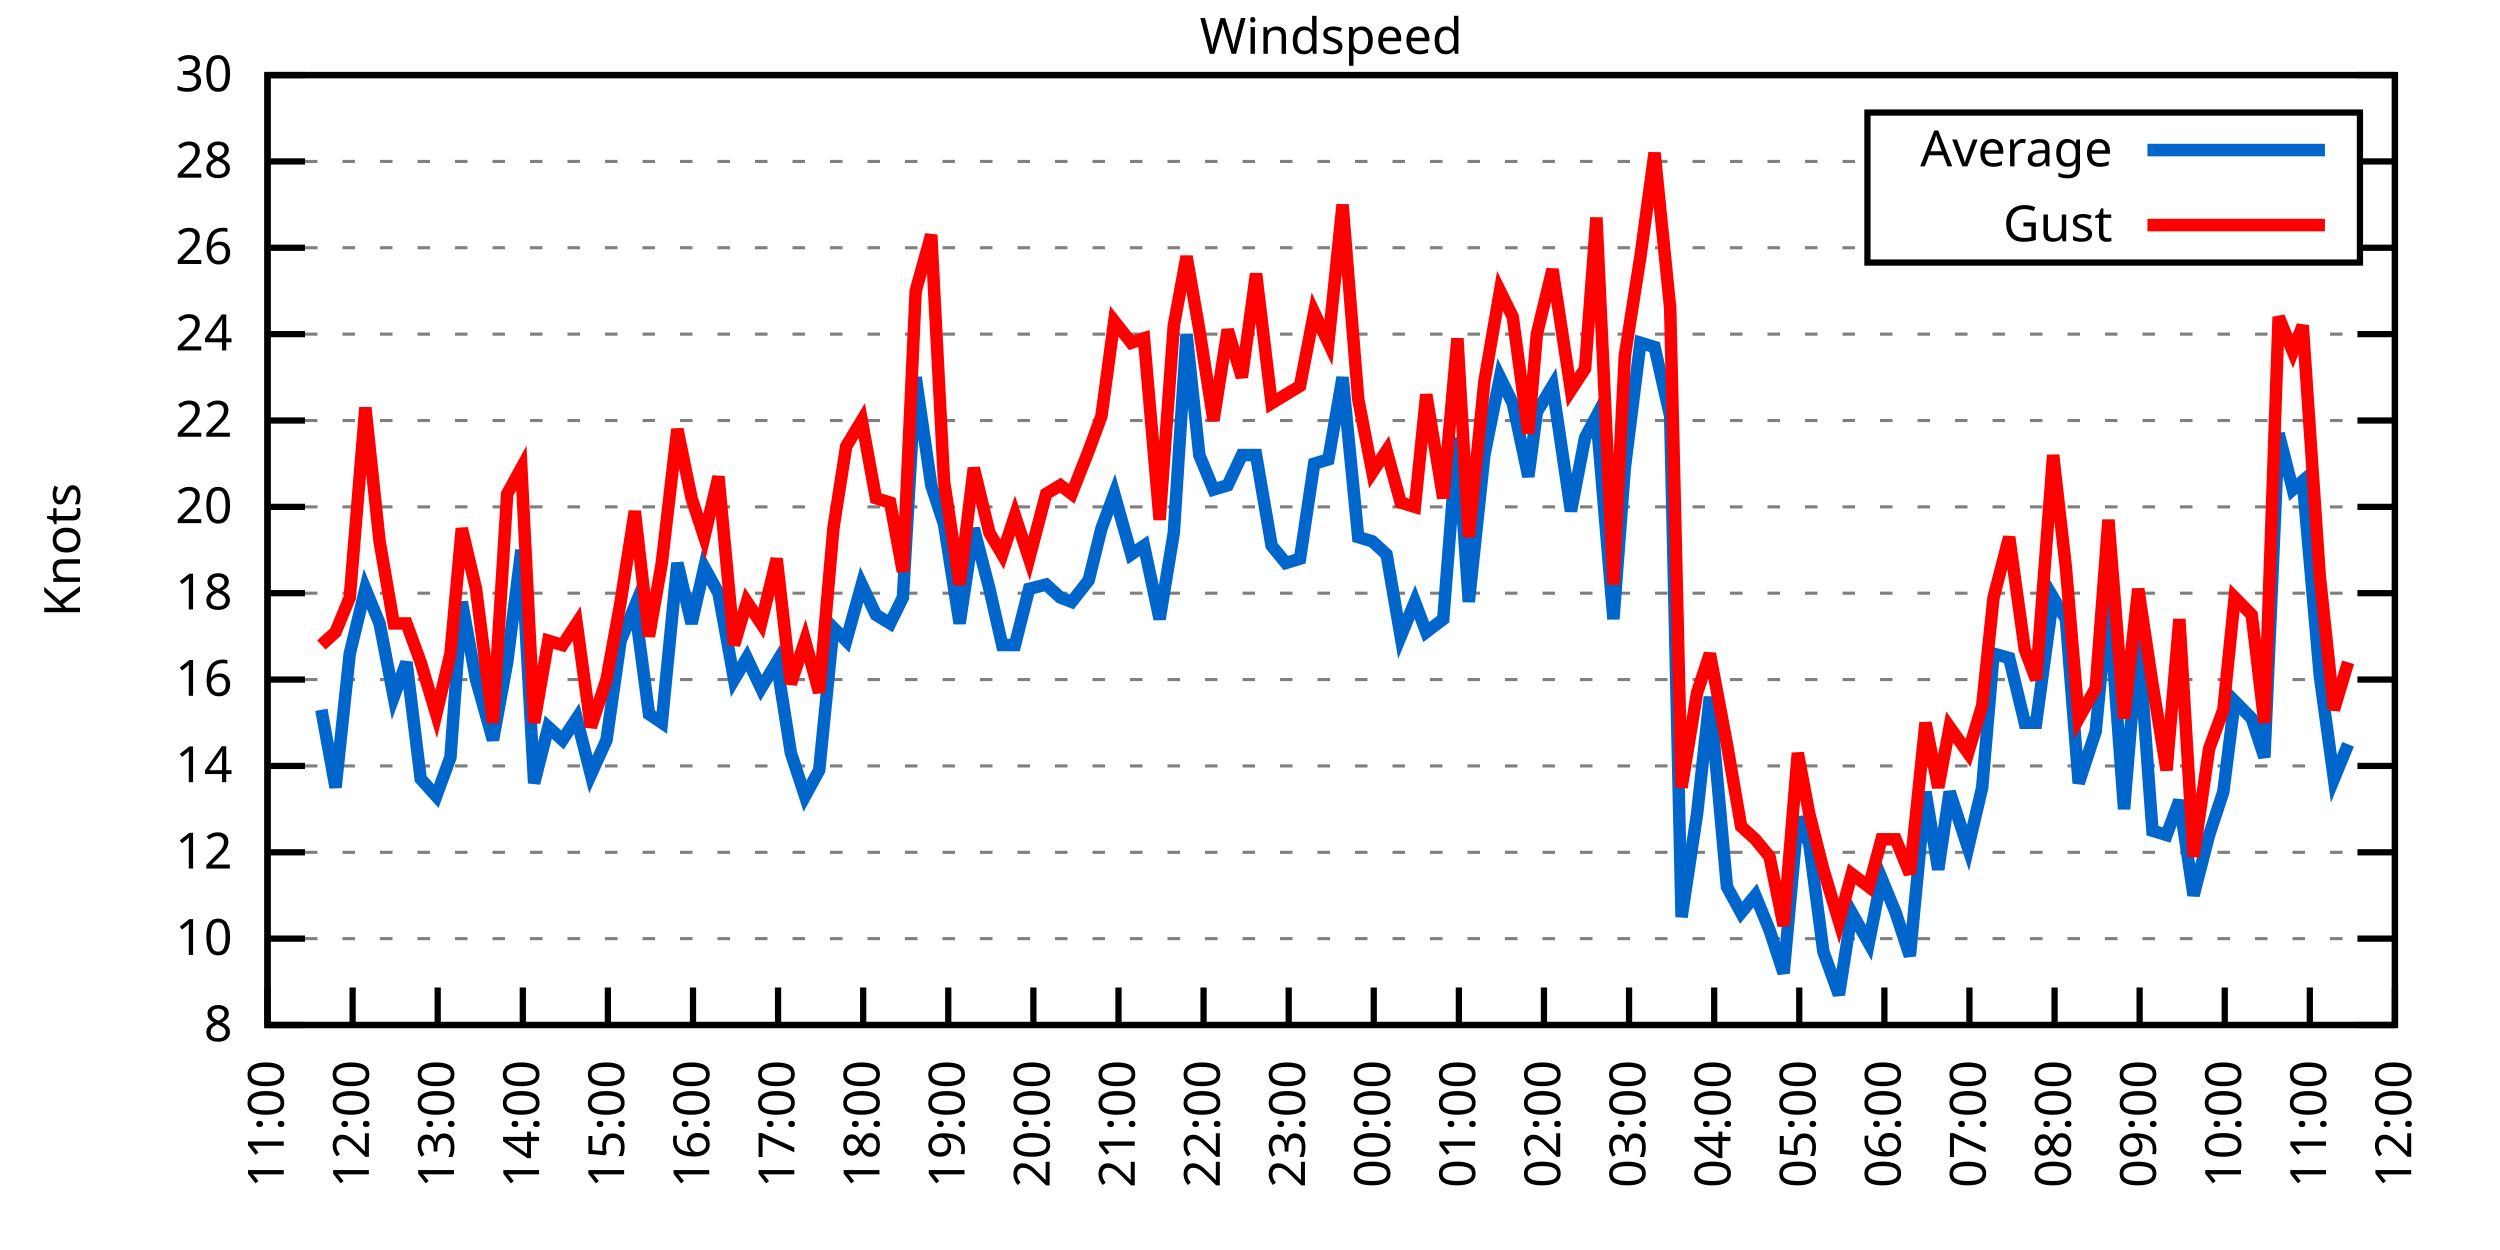
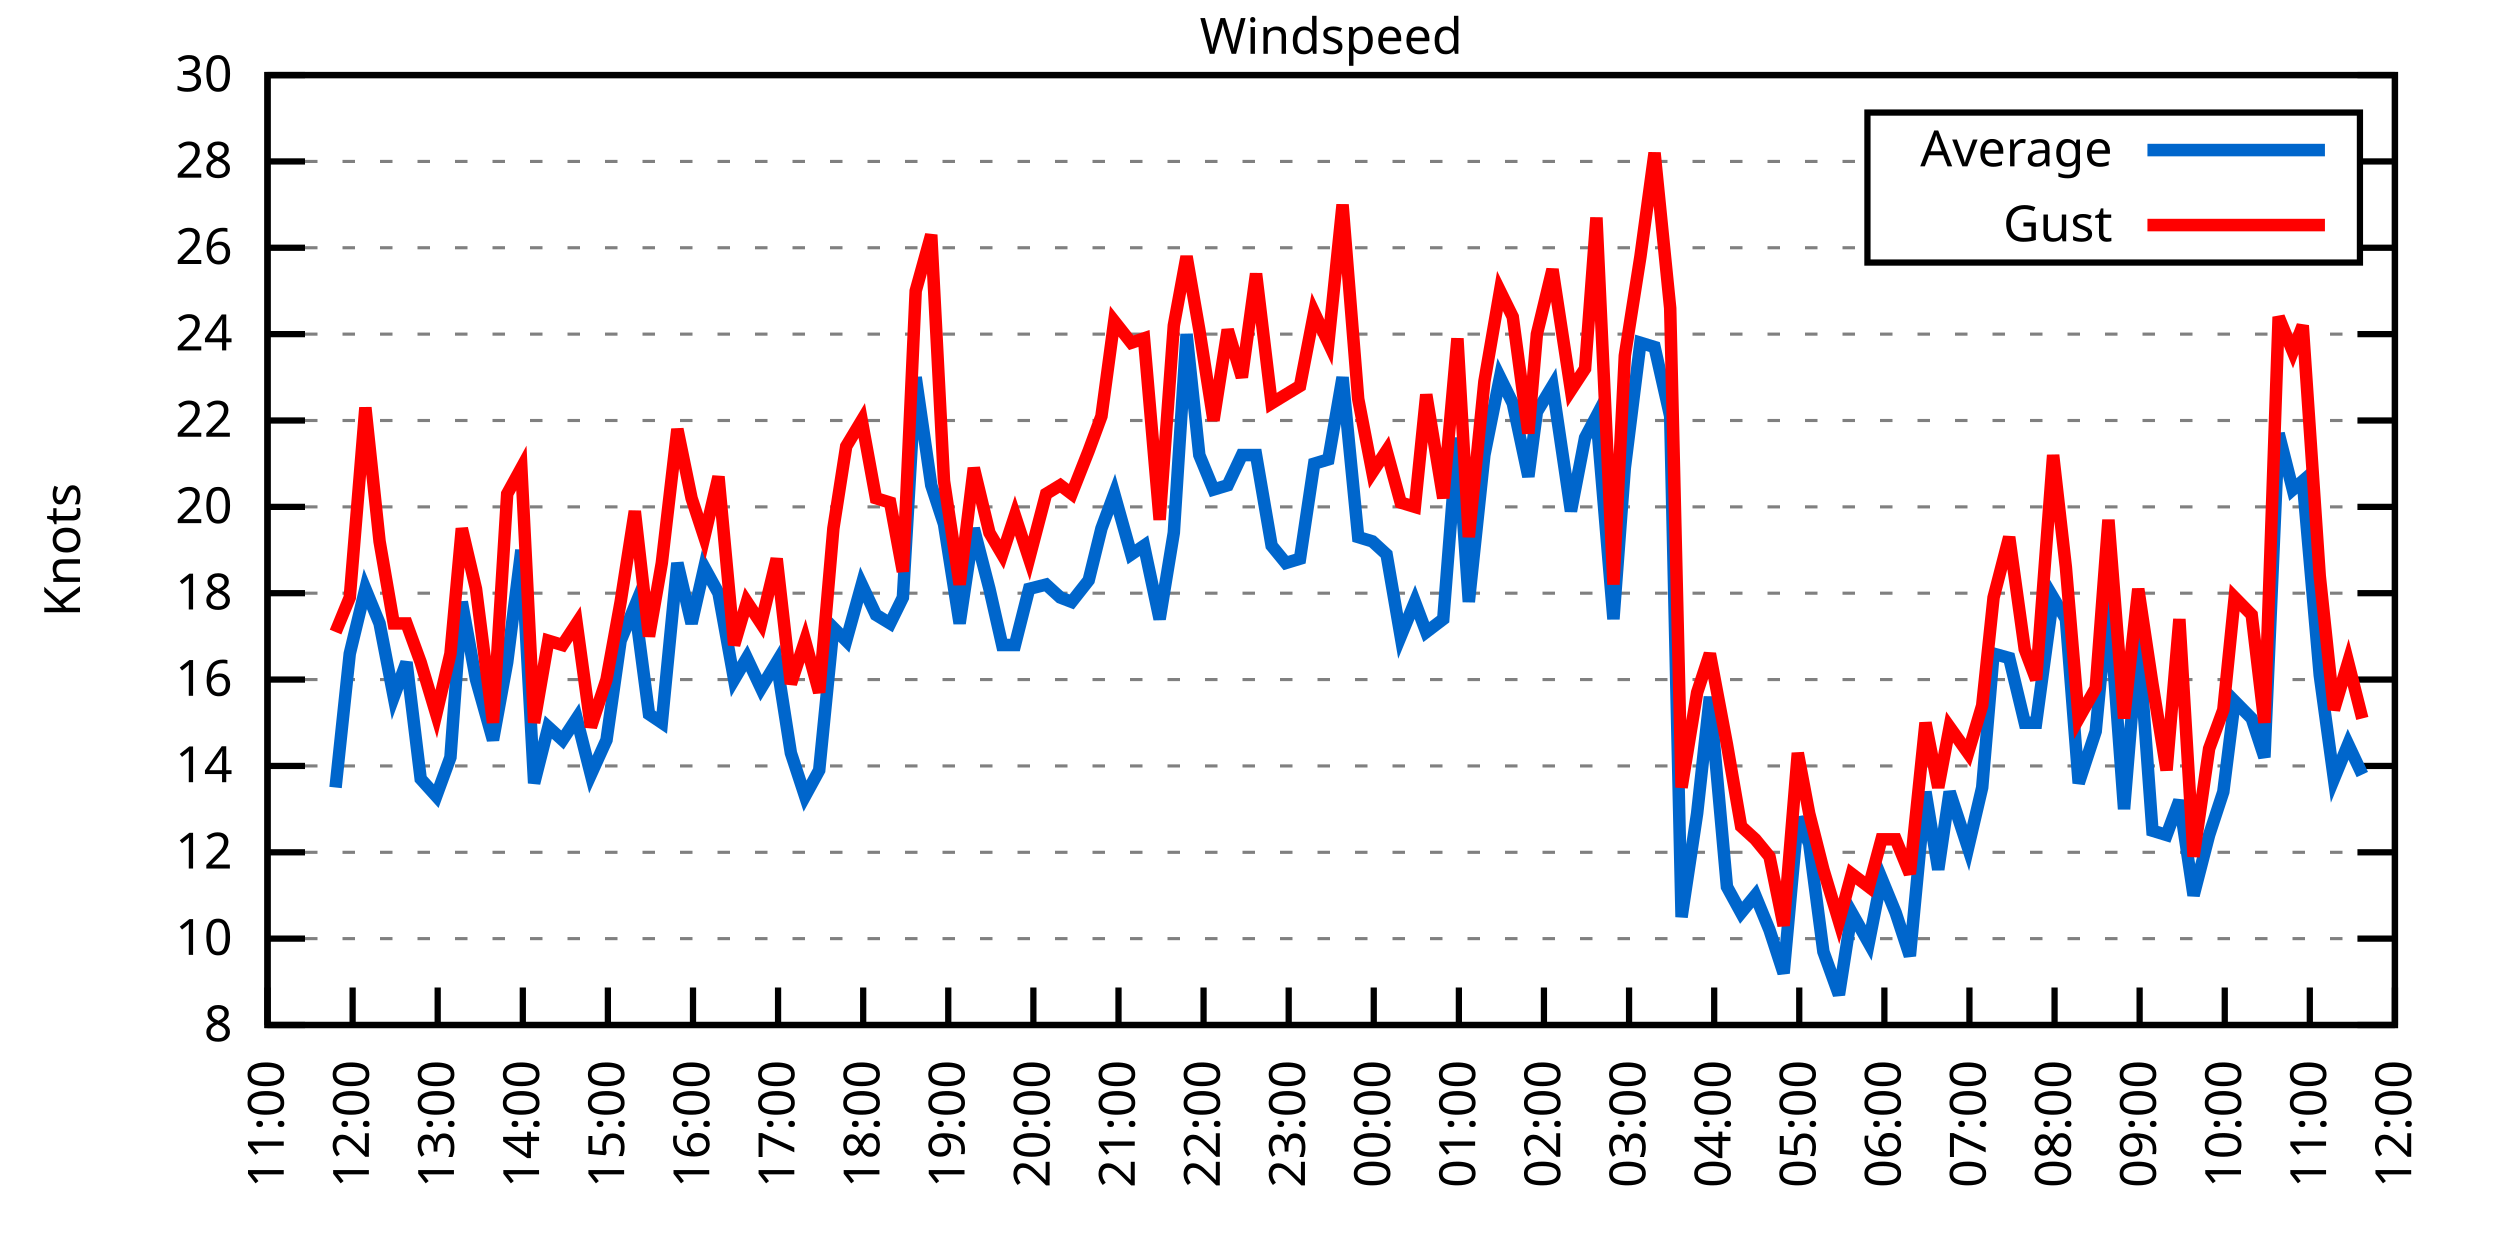
<svg xmlns="http://www.w3.org/2000/svg" xmlns:xlink="http://www.w3.org/1999/xlink" width="400" height="200" viewBox="0 0 400 200">
  <g id="gnuplot_canvas">
    <rect x="0" y="0" width="400" height="200" fill="none" />
    <defs>
      <circle id="gpDot" r="0.5" stroke-width="0.5" stroke="currentColor" />
      <path id="gpPt0" stroke-width="0.333" stroke="currentColor" d="M-1,0 h2 M0,-1 v2" />
      <path id="gpPt1" stroke-width="0.333" stroke="currentColor" d="M-1,-1 L1,1 M1,-1 L-1,1" />
      <path id="gpPt2" stroke-width="0.333" stroke="currentColor" d="M-1,0 L1,0 M0,-1 L0,1 M-1,-1 L1,1 M-1,1 L1,-1" />
      <rect id="gpPt3" stroke-width="0.333" stroke="currentColor" x="-1" y="-1" width="2" height="2" />
      <rect id="gpPt4" stroke-width="0.333" stroke="currentColor" fill="currentColor" x="-1" y="-1" width="2" height="2" />
      <circle id="gpPt5" stroke-width="0.333" stroke="currentColor" cx="0" cy="0" r="1" />
      <use xlink:href="#gpPt5" id="gpPt6" fill="currentColor" stroke="none" />
      <path id="gpPt7" stroke-width="0.333" stroke="currentColor" d="M0,-1.33 L-1.33,0.67 L1.33,0.67 z" />
      <use xlink:href="#gpPt7" id="gpPt8" fill="currentColor" stroke="none" />
      <use xlink:href="#gpPt7" id="gpPt9" stroke="currentColor" transform="rotate(180)" />
      <use xlink:href="#gpPt9" id="gpPt10" fill="currentColor" stroke="none" />
      <use xlink:href="#gpPt3" id="gpPt11" stroke="currentColor" transform="rotate(45)" />
      <use xlink:href="#gpPt11" id="gpPt12" fill="currentColor" stroke="none" />
      <path id="gpPt13" stroke-width="0.333" stroke="currentColor" d="M0,1.330 L1.265,0.411 L0.782,-1.067 L-0.782,-1.076 L-1.265,0.411 z" />
      <use xlink:href="#gpPt13" id="gpPt14" fill="currentColor" stroke="none" />
      <filter id="textbox" filterUnits="objectBoundingBox" x="0" y="0" height="1" width="1">
        <feFlood flood-color="white" flood-opacity="1" result="bgnd" />
        <feComposite in="SourceGraphic" in2="bgnd" operator="atop" />
      </filter>
      <filter id="greybox" filterUnits="objectBoundingBox" x="0" y="0" height="1" width="1">
        <feFlood flood-color="lightgrey" flood-opacity="1" result="grey" />
        <feComposite in="SourceGraphic" in2="grey" operator="atop" />
      </filter>
    </defs>
    <g fill="none" color="white" stroke="currentColor" stroke-width="1.00" stroke-linecap="butt" stroke-linejoin="miter">
</g>
    <g fill="none" color="black" stroke="currentColor" stroke-width="1.00" stroke-linecap="butt" stroke-linejoin="miter">
      <g stroke="none" shape-rendering="crispEdges">
        <polygon fill="rgb(255, 255, 255)" points="42.80,164.00 383.18,164.00 383.18,12.02 42.80,12.02 " />
      </g>
    </g>
    <g fill="none" color="black" stroke="currentColor" stroke-width="1.00" stroke-linecap="butt" stroke-linejoin="miter">
</g>
    <g fill="none" color="black" stroke="black" stroke-width="0.50" stroke-linecap="butt" stroke-linejoin="miter">
</g>
    <g fill="none" color="gray" stroke="currentColor" stroke-width="0.50" stroke-linecap="butt" stroke-linejoin="miter">
      <path stroke="gray" stroke-dasharray="2,4" class="gridline" d="M42.80,164.00 L383.19,164.00  " />
    </g>
    <g fill="none" color="gray" stroke="gray" stroke-width="1.00" stroke-linecap="butt" stroke-linejoin="miter">
</g>
    <g fill="none" color="black" stroke="currentColor" stroke-width="1.00" stroke-linecap="butt" stroke-linejoin="miter">
      <path stroke="black" d="M42.80,164.00 L48.80,164.00 M383.19,164.00 L377.19,164.00  " />
      <g transform="translate(37.20,166.60)" stroke="none" fill="black" font-family="Sans" font-size="8.00" text-anchor="end">
        <text>
          <tspan font-family="Sans"> 8</tspan>
        </text>
      </g>
    </g>
    <g fill="none" color="black" stroke="currentColor" stroke-width="1.00" stroke-linecap="butt" stroke-linejoin="miter">
</g>
    <g fill="none" color="black" stroke="black" stroke-width="0.50" stroke-linecap="butt" stroke-linejoin="miter">
</g>
    <g fill="none" color="gray" stroke="currentColor" stroke-width="0.50" stroke-linecap="butt" stroke-linejoin="miter">
      <path stroke="gray" stroke-dasharray="2,4" class="gridline" d="M42.80,150.18 L383.19,150.18  " />
    </g>
    <g fill="none" color="gray" stroke="gray" stroke-width="1.00" stroke-linecap="butt" stroke-linejoin="miter">
</g>
    <g fill="none" color="black" stroke="currentColor" stroke-width="1.00" stroke-linecap="butt" stroke-linejoin="miter">
      <path stroke="black" d="M42.80,150.18 L48.80,150.18 M383.19,150.18 L377.19,150.18  " />
      <g transform="translate(37.20,152.78)" stroke="none" fill="black" font-family="Sans" font-size="8.00" text-anchor="end">
        <text>
          <tspan font-family="Sans"> 10</tspan>
        </text>
      </g>
    </g>
    <g fill="none" color="black" stroke="currentColor" stroke-width="1.00" stroke-linecap="butt" stroke-linejoin="miter">
</g>
    <g fill="none" color="black" stroke="black" stroke-width="0.50" stroke-linecap="butt" stroke-linejoin="miter">
</g>
    <g fill="none" color="gray" stroke="currentColor" stroke-width="0.50" stroke-linecap="butt" stroke-linejoin="miter">
      <path stroke="gray" stroke-dasharray="2,4" class="gridline" d="M42.80,136.37 L383.19,136.37  " />
    </g>
    <g fill="none" color="gray" stroke="gray" stroke-width="1.00" stroke-linecap="butt" stroke-linejoin="miter">
</g>
    <g fill="none" color="black" stroke="currentColor" stroke-width="1.00" stroke-linecap="butt" stroke-linejoin="miter">
      <path stroke="black" d="M42.80,136.37 L48.80,136.37 M383.19,136.37 L377.19,136.37  " />
      <g transform="translate(37.20,138.97)" stroke="none" fill="black" font-family="Sans" font-size="8.00" text-anchor="end">
        <text>
          <tspan font-family="Sans"> 12</tspan>
        </text>
      </g>
    </g>
    <g fill="none" color="black" stroke="currentColor" stroke-width="1.00" stroke-linecap="butt" stroke-linejoin="miter">
</g>
    <g fill="none" color="black" stroke="black" stroke-width="0.50" stroke-linecap="butt" stroke-linejoin="miter">
</g>
    <g fill="none" color="gray" stroke="currentColor" stroke-width="0.50" stroke-linecap="butt" stroke-linejoin="miter">
      <path stroke="gray" stroke-dasharray="2,4" class="gridline" d="M42.80,122.55 L383.19,122.55  " />
    </g>
    <g fill="none" color="gray" stroke="gray" stroke-width="1.00" stroke-linecap="butt" stroke-linejoin="miter">
</g>
    <g fill="none" color="black" stroke="currentColor" stroke-width="1.00" stroke-linecap="butt" stroke-linejoin="miter">
      <path stroke="black" d="M42.80,122.55 L48.80,122.55 M383.19,122.55 L377.19,122.55  " />
      <g transform="translate(37.20,125.15)" stroke="none" fill="black" font-family="Sans" font-size="8.00" text-anchor="end">
        <text>
          <tspan font-family="Sans"> 14</tspan>
        </text>
      </g>
    </g>
    <g fill="none" color="black" stroke="currentColor" stroke-width="1.00" stroke-linecap="butt" stroke-linejoin="miter">
</g>
    <g fill="none" color="black" stroke="black" stroke-width="0.50" stroke-linecap="butt" stroke-linejoin="miter">
</g>
    <g fill="none" color="gray" stroke="currentColor" stroke-width="0.50" stroke-linecap="butt" stroke-linejoin="miter">
      <path stroke="gray" stroke-dasharray="2,4" class="gridline" d="M42.80,108.73 L383.19,108.73  " />
    </g>
    <g fill="none" color="gray" stroke="gray" stroke-width="1.00" stroke-linecap="butt" stroke-linejoin="miter">
</g>
    <g fill="none" color="black" stroke="currentColor" stroke-width="1.00" stroke-linecap="butt" stroke-linejoin="miter">
      <path stroke="black" d="M42.80,108.73 L48.80,108.73 M383.19,108.73 L377.19,108.73  " />
      <g transform="translate(37.20,111.33)" stroke="none" fill="black" font-family="Sans" font-size="8.00" text-anchor="end">
        <text>
          <tspan font-family="Sans"> 16</tspan>
        </text>
      </g>
    </g>
    <g fill="none" color="black" stroke="currentColor" stroke-width="1.00" stroke-linecap="butt" stroke-linejoin="miter">
</g>
    <g fill="none" color="black" stroke="black" stroke-width="0.50" stroke-linecap="butt" stroke-linejoin="miter">
</g>
    <g fill="none" color="gray" stroke="currentColor" stroke-width="0.50" stroke-linecap="butt" stroke-linejoin="miter">
      <path stroke="gray" stroke-dasharray="2,4" class="gridline" d="M42.80,94.91 L383.19,94.91  " />
    </g>
    <g fill="none" color="gray" stroke="gray" stroke-width="1.00" stroke-linecap="butt" stroke-linejoin="miter">
</g>
    <g fill="none" color="black" stroke="currentColor" stroke-width="1.00" stroke-linecap="butt" stroke-linejoin="miter">
      <path stroke="black" d="M42.80,94.91 L48.80,94.91 M383.19,94.91 L377.19,94.91  " />
      <g transform="translate(37.20,97.51)" stroke="none" fill="black" font-family="Sans" font-size="8.00" text-anchor="end">
        <text>
          <tspan font-family="Sans"> 18</tspan>
        </text>
      </g>
    </g>
    <g fill="none" color="black" stroke="currentColor" stroke-width="1.00" stroke-linecap="butt" stroke-linejoin="miter">
</g>
    <g fill="none" color="black" stroke="black" stroke-width="0.50" stroke-linecap="butt" stroke-linejoin="miter">
</g>
    <g fill="none" color="gray" stroke="currentColor" stroke-width="0.50" stroke-linecap="butt" stroke-linejoin="miter">
      <path stroke="gray" stroke-dasharray="2,4" class="gridline" d="M42.80,81.10 L383.19,81.10  " />
    </g>
    <g fill="none" color="gray" stroke="gray" stroke-width="1.00" stroke-linecap="butt" stroke-linejoin="miter">
</g>
    <g fill="none" color="black" stroke="currentColor" stroke-width="1.00" stroke-linecap="butt" stroke-linejoin="miter">
      <path stroke="black" d="M42.80,81.10 L48.80,81.10 M383.19,81.10 L377.19,81.10  " />
      <g transform="translate(37.20,83.70)" stroke="none" fill="black" font-family="Sans" font-size="8.00" text-anchor="end">
        <text>
          <tspan font-family="Sans"> 20</tspan>
        </text>
      </g>
    </g>
    <g fill="none" color="black" stroke="currentColor" stroke-width="1.00" stroke-linecap="butt" stroke-linejoin="miter">
</g>
    <g fill="none" color="black" stroke="black" stroke-width="0.50" stroke-linecap="butt" stroke-linejoin="miter">
</g>
    <g fill="none" color="gray" stroke="currentColor" stroke-width="0.50" stroke-linecap="butt" stroke-linejoin="miter">
      <path stroke="gray" stroke-dasharray="2,4" class="gridline" d="M42.80,67.28 L383.19,67.28  " />
    </g>
    <g fill="none" color="gray" stroke="gray" stroke-width="1.00" stroke-linecap="butt" stroke-linejoin="miter">
</g>
    <g fill="none" color="black" stroke="currentColor" stroke-width="1.00" stroke-linecap="butt" stroke-linejoin="miter">
      <path stroke="black" d="M42.80,67.28 L48.80,67.28 M383.19,67.28 L377.19,67.28  " />
      <g transform="translate(37.20,69.88)" stroke="none" fill="black" font-family="Sans" font-size="8.00" text-anchor="end">
        <text>
          <tspan font-family="Sans"> 22</tspan>
        </text>
      </g>
    </g>
    <g fill="none" color="black" stroke="currentColor" stroke-width="1.00" stroke-linecap="butt" stroke-linejoin="miter">
</g>
    <g fill="none" color="black" stroke="black" stroke-width="0.50" stroke-linecap="butt" stroke-linejoin="miter">
</g>
    <g fill="none" color="gray" stroke="currentColor" stroke-width="0.50" stroke-linecap="butt" stroke-linejoin="miter">
      <path stroke="gray" stroke-dasharray="2,4" class="gridline" d="M42.80,53.46 L383.19,53.46  " />
    </g>
    <g fill="none" color="gray" stroke="gray" stroke-width="1.00" stroke-linecap="butt" stroke-linejoin="miter">
</g>
    <g fill="none" color="black" stroke="currentColor" stroke-width="1.00" stroke-linecap="butt" stroke-linejoin="miter">
      <path stroke="black" d="M42.80,53.46 L48.80,53.46 M383.19,53.46 L377.19,53.46  " />
      <g transform="translate(37.20,56.06)" stroke="none" fill="black" font-family="Sans" font-size="8.00" text-anchor="end">
        <text>
          <tspan font-family="Sans"> 24</tspan>
        </text>
      </g>
    </g>
    <g fill="none" color="black" stroke="currentColor" stroke-width="1.00" stroke-linecap="butt" stroke-linejoin="miter">
</g>
    <g fill="none" color="black" stroke="black" stroke-width="0.50" stroke-linecap="butt" stroke-linejoin="miter">
</g>
    <g fill="none" color="gray" stroke="currentColor" stroke-width="0.50" stroke-linecap="butt" stroke-linejoin="miter">
      <path stroke="gray" stroke-dasharray="2,4" class="gridline" d="M42.80,39.64 L298.79,39.64 M377.59,39.64 L383.19,39.64  " />
    </g>
    <g fill="none" color="gray" stroke="gray" stroke-width="1.00" stroke-linecap="butt" stroke-linejoin="miter">
</g>
    <g fill="none" color="black" stroke="currentColor" stroke-width="1.00" stroke-linecap="butt" stroke-linejoin="miter">
      <path stroke="black" d="M42.80,39.64 L48.80,39.64 M383.19,39.64 L377.19,39.64  " />
      <g transform="translate(37.20,42.24)" stroke="none" fill="black" font-family="Sans" font-size="8.00" text-anchor="end">
        <text>
          <tspan font-family="Sans"> 26</tspan>
        </text>
      </g>
    </g>
    <g fill="none" color="black" stroke="currentColor" stroke-width="1.00" stroke-linecap="butt" stroke-linejoin="miter">
</g>
    <g fill="none" color="black" stroke="black" stroke-width="0.50" stroke-linecap="butt" stroke-linejoin="miter">
</g>
    <g fill="none" color="gray" stroke="currentColor" stroke-width="0.50" stroke-linecap="butt" stroke-linejoin="miter">
      <path stroke="gray" stroke-dasharray="2,4" class="gridline" d="M42.80,25.83 L298.79,25.83 M377.59,25.83 L383.19,25.83  " />
    </g>
    <g fill="none" color="gray" stroke="gray" stroke-width="1.00" stroke-linecap="butt" stroke-linejoin="miter">
</g>
    <g fill="none" color="black" stroke="currentColor" stroke-width="1.00" stroke-linecap="butt" stroke-linejoin="miter">
      <path stroke="black" d="M42.80,25.83 L48.80,25.83 M383.19,25.83 L377.19,25.83  " />
      <g transform="translate(37.20,28.43)" stroke="none" fill="black" font-family="Sans" font-size="8.00" text-anchor="end">
        <text>
          <tspan font-family="Sans"> 28</tspan>
        </text>
      </g>
    </g>
    <g fill="none" color="black" stroke="currentColor" stroke-width="1.00" stroke-linecap="butt" stroke-linejoin="miter">
</g>
    <g fill="none" color="black" stroke="black" stroke-width="0.50" stroke-linecap="butt" stroke-linejoin="miter">
</g>
    <g fill="none" color="gray" stroke="currentColor" stroke-width="0.50" stroke-linecap="butt" stroke-linejoin="miter">
      <path stroke="gray" stroke-dasharray="2,4" class="gridline" d="M42.80,12.01 L383.19,12.01  " />
    </g>
    <g fill="none" color="gray" stroke="gray" stroke-width="1.00" stroke-linecap="butt" stroke-linejoin="miter">
</g>
    <g fill="none" color="black" stroke="currentColor" stroke-width="1.00" stroke-linecap="butt" stroke-linejoin="miter">
      <path stroke="black" d="M42.80,12.01 L48.80,12.01 M383.19,12.01 L377.19,12.01  " />
      <g transform="translate(37.20,14.61)" stroke="none" fill="black" font-family="Sans" font-size="8.00" text-anchor="end">
        <text>
          <tspan font-family="Sans"> 30</tspan>
        </text>
      </g>
    </g>
    <g fill="none" color="black" stroke="currentColor" stroke-width="1.00" stroke-linecap="butt" stroke-linejoin="miter">
      <path stroke="black" d="M42.80,164.00 L42.80,158.00  " />
      <g transform="translate(45.40,169.60) rotate(270.00)" stroke="none" fill="black" font-family="Sans" font-size="8.00" text-anchor="end">
        <text>
          <tspan font-family="Sans">11:00</tspan>
        </text>
      </g>
    </g>
    <g fill="none" color="black" stroke="currentColor" stroke-width="1.00" stroke-linecap="butt" stroke-linejoin="miter">
      <path stroke="black" d="M56.42,164.00 L56.42,158.00  " />
      <g transform="translate(59.02,169.60) rotate(270.00)" stroke="none" fill="black" font-family="Sans" font-size="8.00" text-anchor="end">
        <text>
          <tspan font-family="Sans">12:00</tspan>
        </text>
      </g>
    </g>
    <g fill="none" color="black" stroke="currentColor" stroke-width="1.00" stroke-linecap="butt" stroke-linejoin="miter">
      <path stroke="black" d="M70.03,164.00 L70.03,158.00  " />
      <g transform="translate(72.63,169.60) rotate(270.00)" stroke="none" fill="black" font-family="Sans" font-size="8.00" text-anchor="end">
        <text>
          <tspan font-family="Sans">13:00</tspan>
        </text>
      </g>
    </g>
    <g fill="none" color="black" stroke="currentColor" stroke-width="1.00" stroke-linecap="butt" stroke-linejoin="miter">
      <path stroke="black" d="M83.65,164.00 L83.65,158.00  " />
      <g transform="translate(86.25,169.60) rotate(270.00)" stroke="none" fill="black" font-family="Sans" font-size="8.00" text-anchor="end">
        <text>
          <tspan font-family="Sans">14:00</tspan>
        </text>
      </g>
    </g>
    <g fill="none" color="black" stroke="currentColor" stroke-width="1.00" stroke-linecap="butt" stroke-linejoin="miter">
      <path stroke="black" d="M97.26,164.00 L97.26,158.00  " />
      <g transform="translate(99.86,169.60) rotate(270.00)" stroke="none" fill="black" font-family="Sans" font-size="8.00" text-anchor="end">
        <text>
          <tspan font-family="Sans">15:00</tspan>
        </text>
      </g>
    </g>
    <g fill="none" color="black" stroke="currentColor" stroke-width="1.00" stroke-linecap="butt" stroke-linejoin="miter">
      <path stroke="black" d="M110.88,164.00 L110.88,158.00  " />
      <g transform="translate(113.48,169.60) rotate(270.00)" stroke="none" fill="black" font-family="Sans" font-size="8.00" text-anchor="end">
        <text>
          <tspan font-family="Sans">16:00</tspan>
        </text>
      </g>
    </g>
    <g fill="none" color="black" stroke="currentColor" stroke-width="1.00" stroke-linecap="butt" stroke-linejoin="miter">
      <path stroke="black" d="M124.49,164.00 L124.49,158.00  " />
      <g transform="translate(127.09,169.60) rotate(270.00)" stroke="none" fill="black" font-family="Sans" font-size="8.00" text-anchor="end">
        <text>
          <tspan font-family="Sans">17:00</tspan>
        </text>
      </g>
    </g>
    <g fill="none" color="black" stroke="currentColor" stroke-width="1.00" stroke-linecap="butt" stroke-linejoin="miter">
      <path stroke="black" d="M138.11,164.00 L138.11,158.00  " />
      <g transform="translate(140.71,169.60) rotate(270.00)" stroke="none" fill="black" font-family="Sans" font-size="8.00" text-anchor="end">
        <text>
          <tspan font-family="Sans">18:00</tspan>
        </text>
      </g>
    </g>
    <g fill="none" color="black" stroke="currentColor" stroke-width="1.00" stroke-linecap="butt" stroke-linejoin="miter">
      <path stroke="black" d="M151.72,164.00 L151.72,158.00  " />
      <g transform="translate(154.32,169.60) rotate(270.00)" stroke="none" fill="black" font-family="Sans" font-size="8.00" text-anchor="end">
        <text>
          <tspan font-family="Sans">19:00</tspan>
        </text>
      </g>
    </g>
    <g fill="none" color="black" stroke="currentColor" stroke-width="1.00" stroke-linecap="butt" stroke-linejoin="miter">
      <path stroke="black" d="M165.34,164.00 L165.34,158.00  " />
      <g transform="translate(167.94,169.60) rotate(270.00)" stroke="none" fill="black" font-family="Sans" font-size="8.00" text-anchor="end">
        <text>
          <tspan font-family="Sans">20:00</tspan>
        </text>
      </g>
    </g>
    <g fill="none" color="black" stroke="currentColor" stroke-width="1.00" stroke-linecap="butt" stroke-linejoin="miter">
      <path stroke="black" d="M178.96,164.00 L178.96,158.00  " />
      <g transform="translate(181.56,169.60) rotate(270.00)" stroke="none" fill="black" font-family="Sans" font-size="8.00" text-anchor="end">
        <text>
          <tspan font-family="Sans">21:00</tspan>
        </text>
      </g>
    </g>
    <g fill="none" color="black" stroke="currentColor" stroke-width="1.00" stroke-linecap="butt" stroke-linejoin="miter">
      <path stroke="black" d="M192.57,164.00 L192.57,158.00  " />
      <g transform="translate(195.17,169.60) rotate(270.00)" stroke="none" fill="black" font-family="Sans" font-size="8.00" text-anchor="end">
        <text>
          <tspan font-family="Sans">22:00</tspan>
        </text>
      </g>
    </g>
    <g fill="none" color="black" stroke="currentColor" stroke-width="1.00" stroke-linecap="butt" stroke-linejoin="miter">
      <path stroke="black" d="M206.19,164.00 L206.19,158.00  " />
      <g transform="translate(208.79,169.60) rotate(270.00)" stroke="none" fill="black" font-family="Sans" font-size="8.00" text-anchor="end">
        <text>
          <tspan font-family="Sans">23:00</tspan>
        </text>
      </g>
    </g>
    <g fill="none" color="black" stroke="currentColor" stroke-width="1.00" stroke-linecap="butt" stroke-linejoin="miter">
      <path stroke="black" d="M219.80,164.00 L219.80,158.00  " />
      <g transform="translate(222.40,169.60) rotate(270.00)" stroke="none" fill="black" font-family="Sans" font-size="8.00" text-anchor="end">
        <text>
          <tspan font-family="Sans">00:00</tspan>
        </text>
      </g>
    </g>
    <g fill="none" color="black" stroke="currentColor" stroke-width="1.00" stroke-linecap="butt" stroke-linejoin="miter">
      <path stroke="black" d="M233.42,164.00 L233.42,158.00  " />
      <g transform="translate(236.02,169.60) rotate(270.00)" stroke="none" fill="black" font-family="Sans" font-size="8.00" text-anchor="end">
        <text>
          <tspan font-family="Sans">01:00</tspan>
        </text>
      </g>
    </g>
    <g fill="none" color="black" stroke="currentColor" stroke-width="1.00" stroke-linecap="butt" stroke-linejoin="miter">
      <path stroke="black" d="M247.03,164.00 L247.03,158.00  " />
      <g transform="translate(249.63,169.60) rotate(270.00)" stroke="none" fill="black" font-family="Sans" font-size="8.00" text-anchor="end">
        <text>
          <tspan font-family="Sans">02:00</tspan>
        </text>
      </g>
    </g>
    <g fill="none" color="black" stroke="currentColor" stroke-width="1.00" stroke-linecap="butt" stroke-linejoin="miter">
      <path stroke="black" d="M260.65,164.00 L260.65,158.00  " />
      <g transform="translate(263.25,169.60) rotate(270.00)" stroke="none" fill="black" font-family="Sans" font-size="8.00" text-anchor="end">
        <text>
          <tspan font-family="Sans">03:00</tspan>
        </text>
      </g>
    </g>
    <g fill="none" color="black" stroke="currentColor" stroke-width="1.00" stroke-linecap="butt" stroke-linejoin="miter">
      <path stroke="black" d="M274.27,164.00 L274.27,158.00  " />
      <g transform="translate(276.87,169.60) rotate(270.00)" stroke="none" fill="black" font-family="Sans" font-size="8.00" text-anchor="end">
        <text>
          <tspan font-family="Sans">04:00</tspan>
        </text>
      </g>
    </g>
    <g fill="none" color="black" stroke="currentColor" stroke-width="1.00" stroke-linecap="butt" stroke-linejoin="miter">
      <path stroke="black" d="M287.88,164.00 L287.88,158.00  " />
      <g transform="translate(290.48,169.60) rotate(270.00)" stroke="none" fill="black" font-family="Sans" font-size="8.00" text-anchor="end">
        <text>
          <tspan font-family="Sans">05:00</tspan>
        </text>
      </g>
    </g>
    <g fill="none" color="black" stroke="currentColor" stroke-width="1.00" stroke-linecap="butt" stroke-linejoin="miter">
      <path stroke="black" d="M301.50,164.00 L301.50,158.00  " />
      <g transform="translate(304.10,169.60) rotate(270.00)" stroke="none" fill="black" font-family="Sans" font-size="8.00" text-anchor="end">
        <text>
          <tspan font-family="Sans">06:00</tspan>
        </text>
      </g>
    </g>
    <g fill="none" color="black" stroke="currentColor" stroke-width="1.00" stroke-linecap="butt" stroke-linejoin="miter">
      <path stroke="black" d="M315.11,164.00 L315.11,158.00  " />
      <g transform="translate(317.71,169.60) rotate(270.00)" stroke="none" fill="black" font-family="Sans" font-size="8.00" text-anchor="end">
        <text>
          <tspan font-family="Sans">07:00</tspan>
        </text>
      </g>
    </g>
    <g fill="none" color="black" stroke="currentColor" stroke-width="1.00" stroke-linecap="butt" stroke-linejoin="miter">
      <path stroke="black" d="M328.73,164.00 L328.73,158.00  " />
      <g transform="translate(331.33,169.60) rotate(270.00)" stroke="none" fill="black" font-family="Sans" font-size="8.00" text-anchor="end">
        <text>
          <tspan font-family="Sans">08:00</tspan>
        </text>
      </g>
    </g>
    <g fill="none" color="black" stroke="currentColor" stroke-width="1.00" stroke-linecap="butt" stroke-linejoin="miter">
      <path stroke="black" d="M342.34,164.00 L342.34,158.00  " />
      <g transform="translate(344.94,169.60) rotate(270.00)" stroke="none" fill="black" font-family="Sans" font-size="8.00" text-anchor="end">
        <text>
          <tspan font-family="Sans">09:00</tspan>
        </text>
      </g>
    </g>
    <g fill="none" color="black" stroke="currentColor" stroke-width="1.00" stroke-linecap="butt" stroke-linejoin="miter">
      <path stroke="black" d="M355.96,164.00 L355.96,158.00  " />
      <g transform="translate(358.56,169.60) rotate(270.00)" stroke="none" fill="black" font-family="Sans" font-size="8.00" text-anchor="end">
        <text>
          <tspan font-family="Sans">10:00</tspan>
        </text>
      </g>
    </g>
    <g fill="none" color="black" stroke="currentColor" stroke-width="1.00" stroke-linecap="butt" stroke-linejoin="miter">
      <path stroke="black" d="M369.57,164.00 L369.57,158.00  " />
      <g transform="translate(372.17,169.60) rotate(270.00)" stroke="none" fill="black" font-family="Sans" font-size="8.00" text-anchor="end">
        <text>
          <tspan font-family="Sans">11:00</tspan>
        </text>
      </g>
    </g>
    <g fill="none" color="black" stroke="currentColor" stroke-width="1.00" stroke-linecap="butt" stroke-linejoin="miter">
      <path stroke="black" d="M383.19,164.00 L383.19,158.00  " />
      <g transform="translate(385.79,169.60) rotate(270.00)" stroke="none" fill="black" font-family="Sans" font-size="8.00" text-anchor="end">
        <text>
          <tspan font-family="Sans">12:00</tspan>
        </text>
      </g>
    </g>
    <g fill="none" color="black" stroke="currentColor" stroke-width="1.00" stroke-linecap="butt" stroke-linejoin="miter">
</g>
    <g fill="none" color="black" stroke="currentColor" stroke-width="1.00" stroke-linecap="butt" stroke-linejoin="miter">
      <path stroke="black" d="M42.80,12.01 L42.80,164.00 L383.19,164.00 L383.19,12.01 L42.80,12.01 Z  " />
    </g>
    <g fill="none" color="black" stroke="currentColor" stroke-width="1.00" stroke-linecap="butt" stroke-linejoin="miter">
</g>
    <g fill="none" color="black" stroke="currentColor" stroke-width="1.00" stroke-linecap="butt" stroke-linejoin="miter">
      <path stroke="black" d="M298.79,42.01 L298.79,18.01 L377.59,18.01 L377.59,42.01 L298.79,42.01 Z  " />
    </g>
    <g id="Windspeed_plot_1">
      <g fill="none" color="white" stroke="black" stroke-width="2.00" stroke-linecap="butt" stroke-linejoin="miter">
</g>
      <g fill="none" color="black" stroke="currentColor" stroke-width="2.00" stroke-linecap="butt" stroke-linejoin="miter">
        <g transform="translate(337.99,26.61)" stroke="none" fill="black" font-family="Sans" font-size="8.00" text-anchor="end">
          <text>
            <tspan font-family="Sans">Average</tspan>
          </text>
        </g>
      </g>
      <g fill="none" color="black" stroke="currentColor" stroke-width="2.00" stroke-linecap="butt" stroke-linejoin="miter">
-         <path stroke="rgb(  0, 102, 204)" d="M343.59,24.01 L371.99,24.01 M51.42,113.57 L53.69,126.00 L55.96,104.59 L58.46,94.22 L60.73,99.75 L63.00,111.49   L65.04,105.97 L67.31,124.62 L69.80,127.38 L72.07,121.17 L73.89,96.30 L76.16,108.73 L78.88,118.40 L81.15,105.97   L83.42,88.00 L85.46,125.31 L87.73,116.33 L90.00,118.40 L92.27,114.95 L94.54,123.93 L97.04,118.40 L99.30,102.51   L101.57,96.99 L103.84,114.26 L105.89,115.64 L108.38,90.08 L110.65,99.75 L112.69,90.77 L114.96,94.91 L117.46,108.73   L119.50,105.28 L121.77,110.11 L124.27,105.97 L126.54,120.48 L128.81,127.38 L131.07,123.24 L133.34,100.44 L135.39,102.51   L137.88,93.53 L140.15,98.37 L142.42,99.75 L144.46,95.60 L146.51,60.37 L149.00,77.64 L151.04,83.86 L153.54,99.75   L155.81,84.55 L158.31,94.22 L160.35,103.20 L162.39,103.20 L164.66,94.22 L167.38,93.53 L169.65,95.60 L171.47,96.30   L174.19,92.84 L176.23,84.55 L178.28,79.02 L181.00,88.70 L183.04,87.31 L185.54,99.06 L187.81,85.24 L189.85,53.46   L191.89,72.81 L194.16,78.33 L196.43,77.64 L198.70,72.81 L200.97,72.81 L203.46,87.31 L205.73,90.08 L208.00,89.39   L210.27,74.19 L212.54,73.50 L214.81,60.37 L217.31,85.93 L219.58,86.62 L221.85,88.70 L224.11,101.82 L226.38,96.30   L228.20,101.13 L230.92,99.06 L233.19,70.04 L235.01,96.30 L237.50,72.81 L240.00,60.37 L242.04,64.52 L244.54,76.26   L245.90,65.90 L248.40,61.75 L251.35,81.79 L253.61,70.04 L255.43,66.59 L258.15,99.06 L259.97,74.88 L262.47,54.84   L264.73,55.53 L267.23,66.59 L269.05,146.73 L271.54,130.15 L273.58,111.49 L276.31,141.89 L278.58,146.04 L280.85,143.27   L283.12,148.80 L285.38,155.71 L287.65,130.84 L289.47,134.98 L291.74,152.26 L294.23,159.16 L296.28,146.04 L299.00,150.87   L301.04,140.51 L303.31,146.04 L305.58,152.95 L308.08,126.69 L310.12,139.13 L311.94,126.69 L314.89,135.67 L317.15,126.00   L318.97,104.59 L321.47,105.28 L323.96,115.64 L325.78,115.64 L328.50,95.60 L330.54,99.06 L332.59,125.31 L335.31,117.02   L337.35,95.60 L339.85,129.46 L342.12,101.82 L344.39,132.91 L346.65,133.60 L348.70,128.08 L350.97,143.27 L353.46,133.60   L355.73,126.69 L357.55,112.19 L360.27,114.95 L362.31,121.17 L364.58,69.35 L366.85,78.33 L368.44,76.95 L371.16,108.04   L373.43,124.62 L375.70,119.09  " />
+         <path stroke="rgb(  0, 102, 204)" d="M343.59,24.01 L371.99,24.01 M53.69,126.00 L55.96,104.59 L58.46,94.22 L60.73,99.75 L63.00,111.49 L65.04,105.97   L67.31,124.62 L69.80,127.38 L72.07,121.17 L73.89,96.30 L76.16,108.73 L78.88,118.40 L81.15,105.97 L83.42,88.00   L85.46,125.31 L87.73,116.33 L90.00,118.40 L92.27,114.95 L94.54,123.93 L97.04,118.40 L99.30,102.51 L101.57,96.99   L103.84,114.26 L105.89,115.64 L108.38,90.08 L110.65,99.75 L112.69,90.77 L114.96,94.91 L117.46,108.73 L119.50,105.28   L121.77,110.11 L124.27,105.97 L126.54,120.48 L128.81,127.38 L131.07,123.24 L133.34,100.44 L135.39,102.51 L137.88,93.53   L140.15,98.37 L142.42,99.75 L144.46,95.60 L146.51,60.37 L149.00,77.64 L151.04,83.86 L153.54,99.75 L155.81,84.55   L158.31,94.22 L160.35,103.20 L162.39,103.20 L164.66,94.22 L167.38,93.53 L169.65,95.60 L171.47,96.30 L174.19,92.84   L176.23,84.55 L178.28,79.02 L181.00,88.70 L183.04,87.31 L185.54,99.06 L187.81,85.24 L189.85,53.46 L191.89,72.81   L194.16,78.33 L196.43,77.64 L198.70,72.81 L200.97,72.81 L203.46,87.31 L205.73,90.08 L208.00,89.39 L210.27,74.19   L212.54,73.50 L214.81,60.37 L217.31,85.93 L219.58,86.62 L221.85,88.70 L224.11,101.82 L226.38,96.30 L228.20,101.13   L230.92,99.06 L233.19,70.04 L235.01,96.30 L237.50,72.81 L240.00,60.37 L242.04,64.52 L244.54,76.26 L245.90,65.90   L248.40,61.75 L251.35,81.79 L253.61,70.04 L255.43,66.59 L258.15,99.06 L259.97,74.88 L262.47,54.84 L264.73,55.53   L267.23,66.59 L269.05,146.73 L271.54,130.15 L273.58,111.49 L276.31,141.89 L278.58,146.04 L280.85,143.27 L283.12,148.80   L285.38,155.71 L287.65,130.84 L289.47,134.98 L291.74,152.26 L294.23,159.16 L296.28,146.04 L299.00,150.87 L301.04,140.51   L303.31,146.04 L305.58,152.95 L308.08,126.69 L310.12,139.13 L311.94,126.69 L314.89,135.67 L317.15,126.00 L318.97,104.59   L321.47,105.28 L323.96,115.64 L325.78,115.64 L328.50,95.60 L330.54,99.06 L332.59,125.31 L335.31,117.02 L337.35,95.60   L339.85,129.46 L342.12,101.82 L344.39,132.91 L346.65,133.60 L348.70,128.08 L350.97,143.27 L353.46,133.60 L355.73,126.69   L357.55,112.19 L360.27,114.95 L362.31,121.17 L364.58,69.35 L366.85,78.33 L368.44,76.95 L371.16,108.04 L373.43,124.62   L375.70,119.09 L377.97,123.93  " />
      </g>
    </g>
    <g id="Windspeed_plot_2">
      <g fill="none" color="black" stroke="currentColor" stroke-width="2.00" stroke-linecap="butt" stroke-linejoin="miter">
        <g transform="translate(337.99,38.61)" stroke="none" fill="black" font-family="Sans" font-size="8.00" text-anchor="end">
          <text>
            <tspan font-family="Sans">Gust</tspan>
          </text>
        </g>
      </g>
      <g fill="none" color="black" stroke="currentColor" stroke-width="2.00" stroke-linecap="butt" stroke-linejoin="miter">
-         <path stroke="rgb(255,   0,   0)" d="M343.59,36.01 L371.99,36.01 M51.42,103.20 L53.69,101.13 L55.96,95.60 L58.46,65.21 L60.73,86.62 L63.00,99.75   L65.04,99.75 L67.31,105.97 L69.80,114.26 L72.07,104.59 L73.89,84.55 L76.16,94.22 L78.88,115.64 L81.15,79.02   L83.42,74.88 L85.46,115.64 L87.73,102.51 L90.00,103.20 L92.27,99.75 L94.54,116.33 L97.04,108.73 L99.30,96.30   L101.57,81.79 L103.84,101.82 L105.89,90.08 L108.38,68.66 L110.65,79.71 L112.69,85.93 L114.96,76.26 L117.46,103.20   L119.50,96.30 L121.77,99.75 L124.27,89.39 L126.54,109.42 L128.81,102.51 L131.07,110.80 L133.34,84.55 L135.39,71.42   L137.88,67.28 L140.15,79.71 L142.42,80.41 L144.46,91.46 L146.51,46.55 L149.00,37.57 L151.04,76.95 L153.54,93.53   L155.81,74.88 L158.31,85.24 L160.35,88.70 L162.39,82.48 L164.66,89.39 L167.38,79.02 L169.65,77.64 L171.47,79.02   L174.19,72.12 L176.23,66.59 L178.28,51.39 L181.00,54.84 L183.04,54.15 L185.54,83.17 L187.81,52.08 L189.85,41.03   L191.89,52.77 L194.16,67.28 L196.43,52.77 L198.70,60.37 L200.97,43.79 L203.46,64.52 L205.73,63.13 L208.00,61.75   L210.27,50.01 L212.54,54.84 L214.81,32.74 L217.31,63.82 L219.58,75.57 L221.85,72.12 L224.11,80.41 L226.38,81.10   L228.20,63.13 L230.92,79.71 L233.19,54.15 L235.01,85.93 L237.50,61.06 L240.00,46.55 L242.04,50.70 L244.54,69.35   L245.90,53.46 L248.40,43.10 L251.35,62.44 L253.61,58.99 L255.43,34.81 L258.15,93.53 L259.97,56.92 L262.47,41.03   L264.73,24.45 L267.23,49.32 L269.05,126.00 L271.54,110.80 L273.58,104.59 L276.31,119.09 L278.58,132.22 L280.85,134.29   L283.12,137.06 L285.38,148.11 L287.65,120.48 L289.47,130.15 L291.74,139.13 L294.23,147.42 L296.28,139.82 L299.00,141.89   L301.04,134.29 L303.31,134.29 L305.58,139.82 L308.08,115.64 L310.12,126.00 L311.94,116.33 L314.89,120.48 L317.15,112.88   L318.97,95.60 L321.47,85.93 L323.96,103.89 L325.78,108.73 L328.50,72.81 L330.54,90.77 L332.59,114.95 L335.31,110.11   L337.35,83.17 L339.85,114.95 L342.12,94.22 L344.39,109.42 L346.65,123.24 L348.70,99.06 L350.97,137.06 L353.46,119.78   L355.73,113.57 L357.55,95.60 L360.27,98.37 L362.31,115.64 L364.58,50.70 L366.85,56.23 L368.44,52.08 L371.16,92.15   L373.43,113.57 L375.70,105.97  " />
+         <path stroke="rgb(255,   0,   0)" d="M343.59,36.01 L371.99,36.01 M53.69,101.13 L55.96,95.60 L58.46,65.21 L60.73,86.62 L63.00,99.75 L65.04,99.75   L67.31,105.97 L69.80,114.26 L72.07,104.59 L73.89,84.55 L76.16,94.22 L78.88,115.64 L81.15,79.02 L83.42,74.88   L85.46,115.64 L87.73,102.51 L90.00,103.20 L92.27,99.75 L94.54,116.33 L97.04,108.73 L99.30,96.30 L101.57,81.79   L103.84,101.82 L105.89,90.08 L108.38,68.66 L110.65,79.71 L112.69,85.93 L114.96,76.26 L117.46,103.20 L119.50,96.30   L121.77,99.75 L124.27,89.39 L126.54,109.42 L128.81,102.51 L131.07,110.80 L133.34,84.55 L135.39,71.42 L137.88,67.28   L140.15,79.71 L142.42,80.41 L144.46,91.46 L146.51,46.55 L149.00,37.57 L151.04,76.95 L153.54,93.53 L155.81,74.88   L158.31,85.24 L160.35,88.70 L162.39,82.48 L164.66,89.39 L167.38,79.02 L169.65,77.64 L171.47,79.02 L174.19,72.12   L176.23,66.59 L178.28,51.39 L181.00,54.84 L183.04,54.15 L185.54,83.17 L187.81,52.08 L189.85,41.03 L191.89,52.77   L194.16,67.28 L196.43,52.77 L198.70,60.37 L200.97,43.79 L203.46,64.52 L205.73,63.13 L208.00,61.75 L210.27,50.01   L212.54,54.84 L214.81,32.74 L217.31,63.82 L219.58,75.57 L221.85,72.12 L224.11,80.41 L226.38,81.10 L228.20,63.13   L230.92,79.71 L233.19,54.15 L235.01,85.93 L237.50,61.06 L240.00,46.55 L242.04,50.70 L244.54,69.35 L245.90,53.46   L248.40,43.10 L251.35,62.44 L253.61,58.99 L255.43,34.81 L258.15,93.53 L259.97,56.92 L262.47,41.03 L264.73,24.45   L267.23,49.32 L269.05,126.00 L271.54,110.80 L273.58,104.59 L276.31,119.09 L278.58,132.22 L280.85,134.29 L283.12,137.06   L285.38,148.11 L287.65,120.48 L289.47,130.15 L291.74,139.13 L294.23,147.42 L296.28,139.82 L299.00,141.89 L301.04,134.29   L303.31,134.29 L305.58,139.82 L308.08,115.64 L310.12,126.00 L311.94,116.33 L314.89,120.48 L317.15,112.88 L318.97,95.60   L321.47,85.93 L323.96,103.89 L325.78,108.73 L328.50,72.81 L330.54,90.77 L332.59,114.95 L335.31,110.11 L337.35,83.17   L339.85,114.95 L342.12,94.22 L344.39,109.42 L346.65,123.24 L348.70,99.06 L350.97,137.06 L353.46,119.78 L355.73,113.57   L357.55,95.60 L360.27,98.37 L362.31,115.64 L364.58,50.70 L366.85,56.23 L368.44,52.08 L371.16,92.15 L373.43,113.57   L375.70,105.97 L377.97,114.95  " />
      </g>
    </g>
    <g fill="none" color="black" stroke="currentColor" stroke-width="2.00" stroke-linecap="butt" stroke-linejoin="miter">
</g>
    <g fill="none" color="black" stroke="black" stroke-width="1.00" stroke-linecap="butt" stroke-linejoin="miter">
</g>
    <g fill="none" color="black" stroke="currentColor" stroke-width="1.00" stroke-linecap="butt" stroke-linejoin="miter">
      <path stroke="black" d="M42.80,12.01 L42.80,164.00 L383.19,164.00 L383.19,12.01 L42.80,12.01 Z  " />
      <g transform="translate(12.80,88.01) rotate(270.00)" stroke="none" fill="black" font-family="Sans" font-size="8.00" text-anchor="middle">
        <text>
          <tspan font-family="Sans">Knots</tspan>
        </text>
      </g>
    </g>
    <g fill="none" color="black" stroke="currentColor" stroke-width="1.00" stroke-linecap="butt" stroke-linejoin="miter">
</g>
    <g fill="none" color="black" stroke="currentColor" stroke-width="1.00" stroke-linecap="butt" stroke-linejoin="miter">
      <g transform="translate(212.99,8.61)" stroke="none" fill="black" font-family="Sans" font-size="8.00" text-anchor="middle">
        <text>
          <tspan font-family="Sans">Windspeed</tspan>
        </text>
      </g>
    </g>
    <g fill="none" color="black" stroke="currentColor" stroke-width="1.00" stroke-linecap="butt" stroke-linejoin="miter">
</g>
  </g>
</svg>
